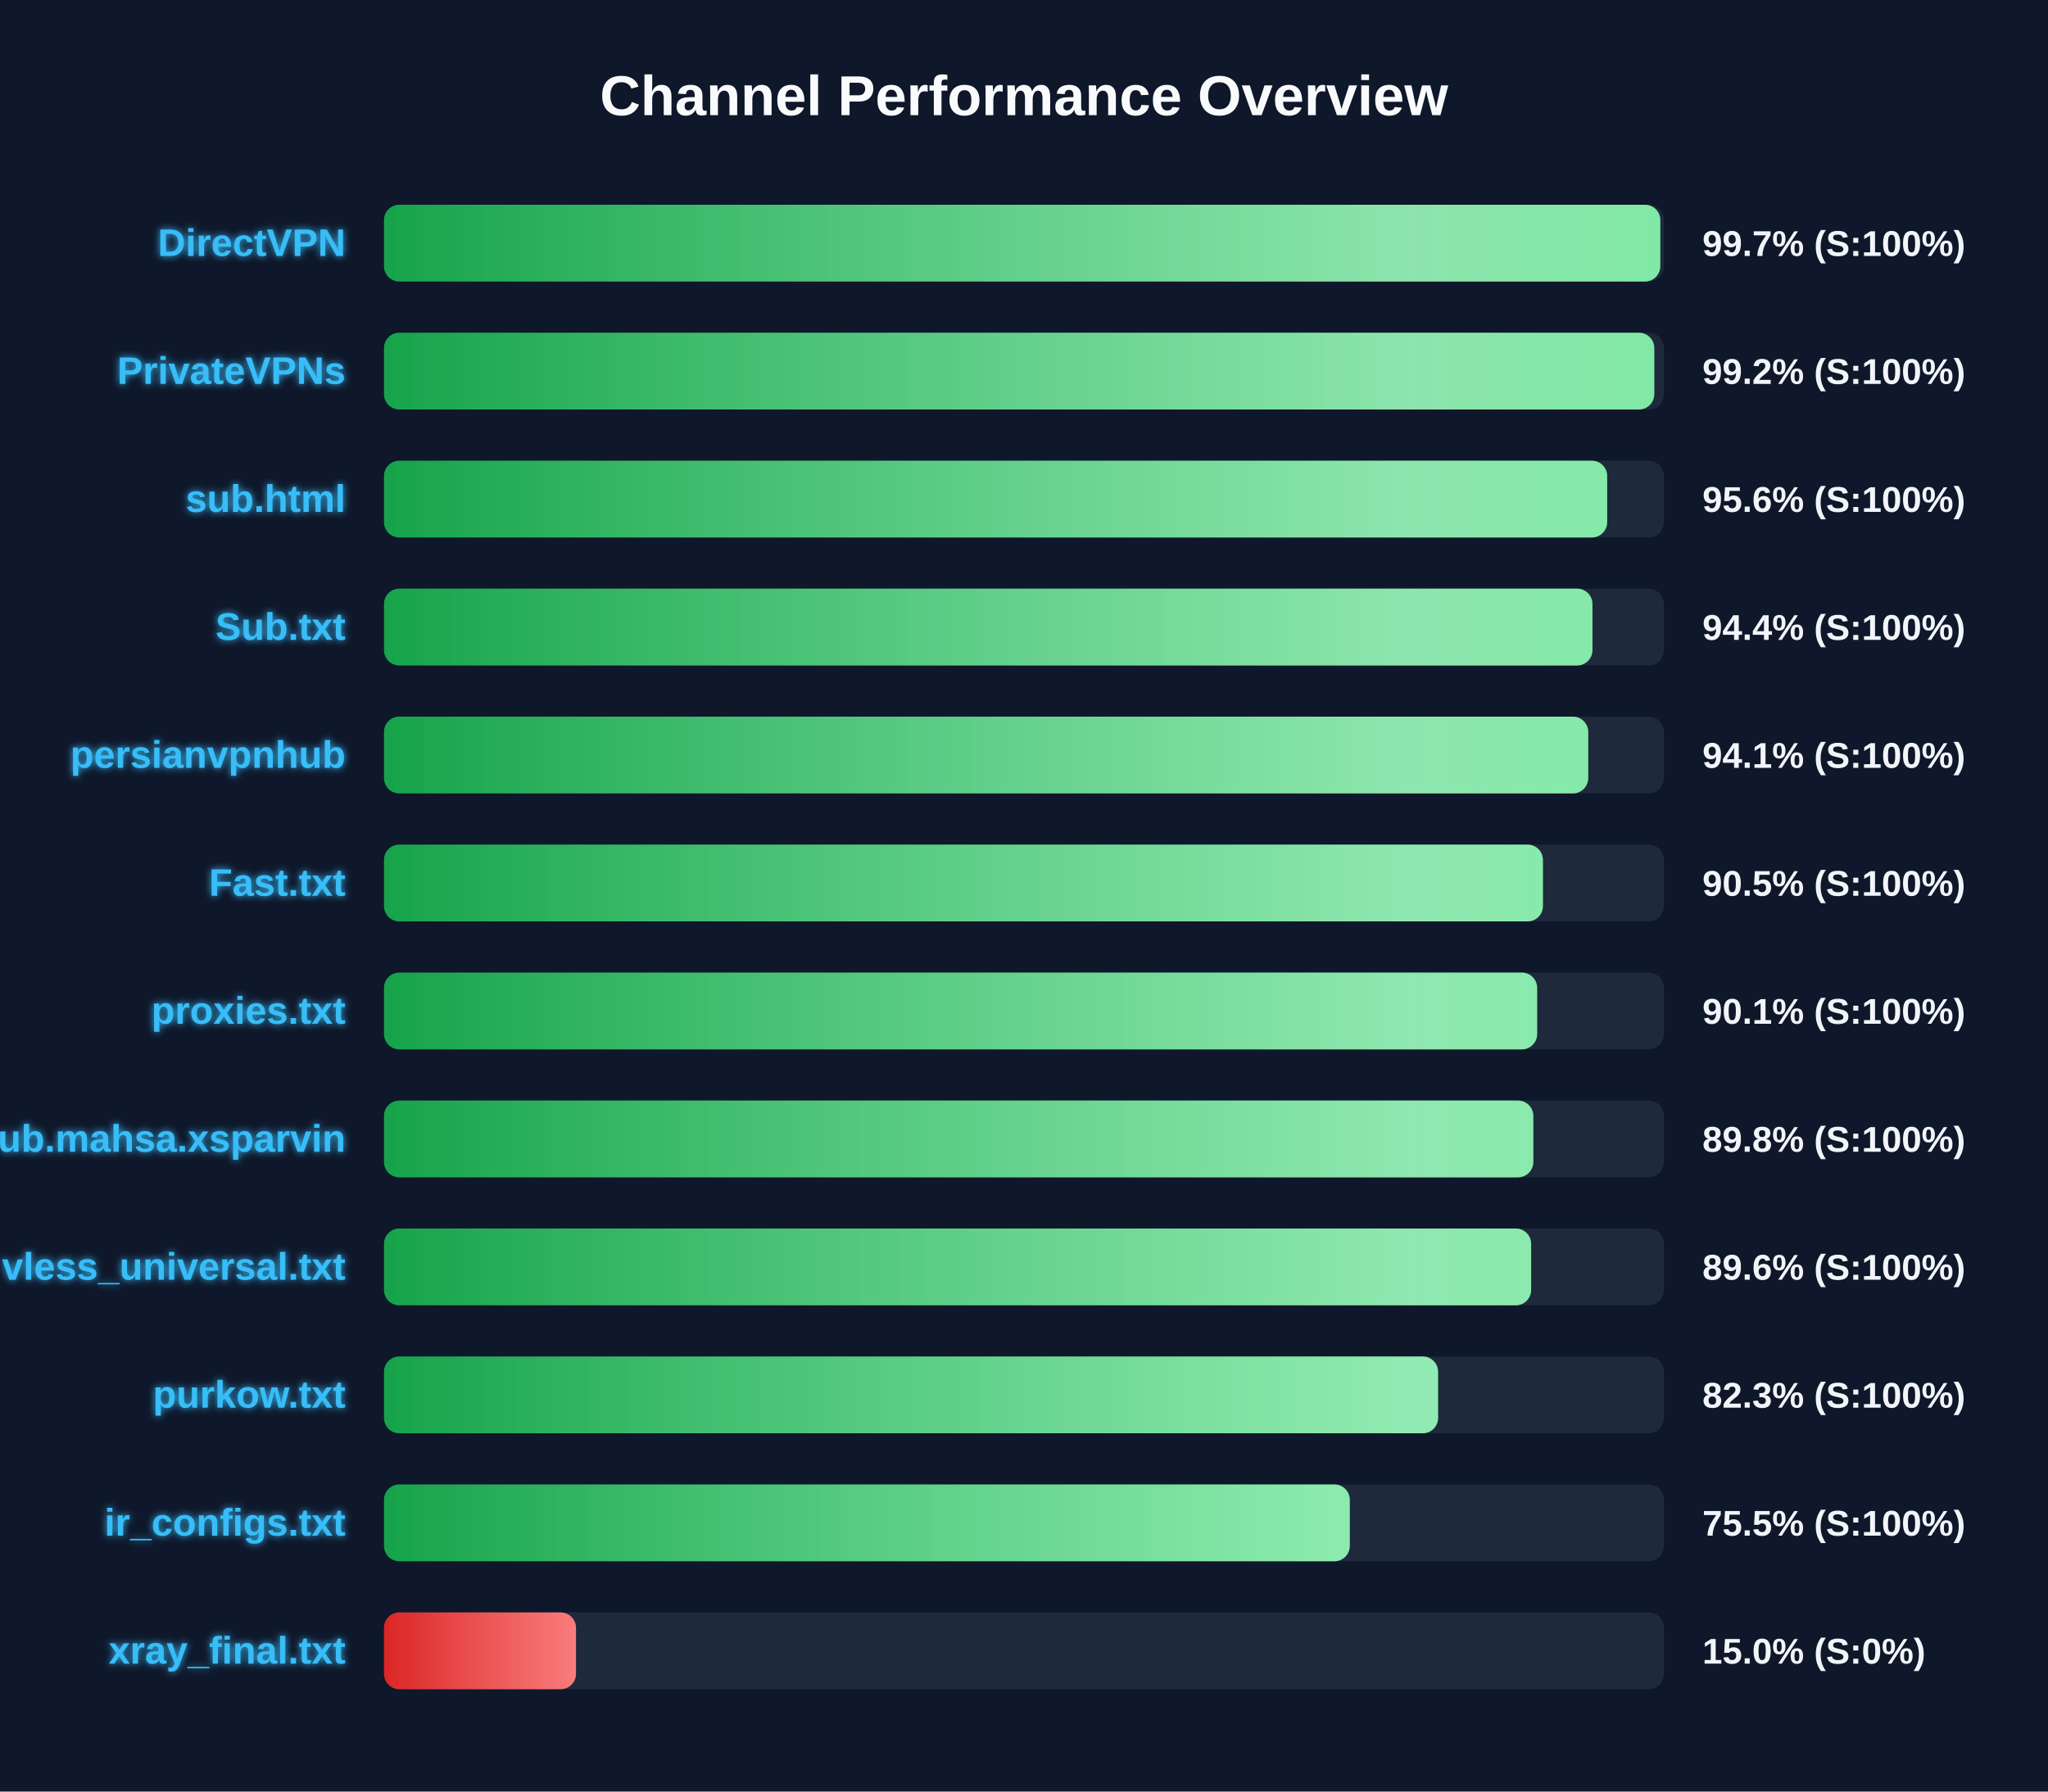
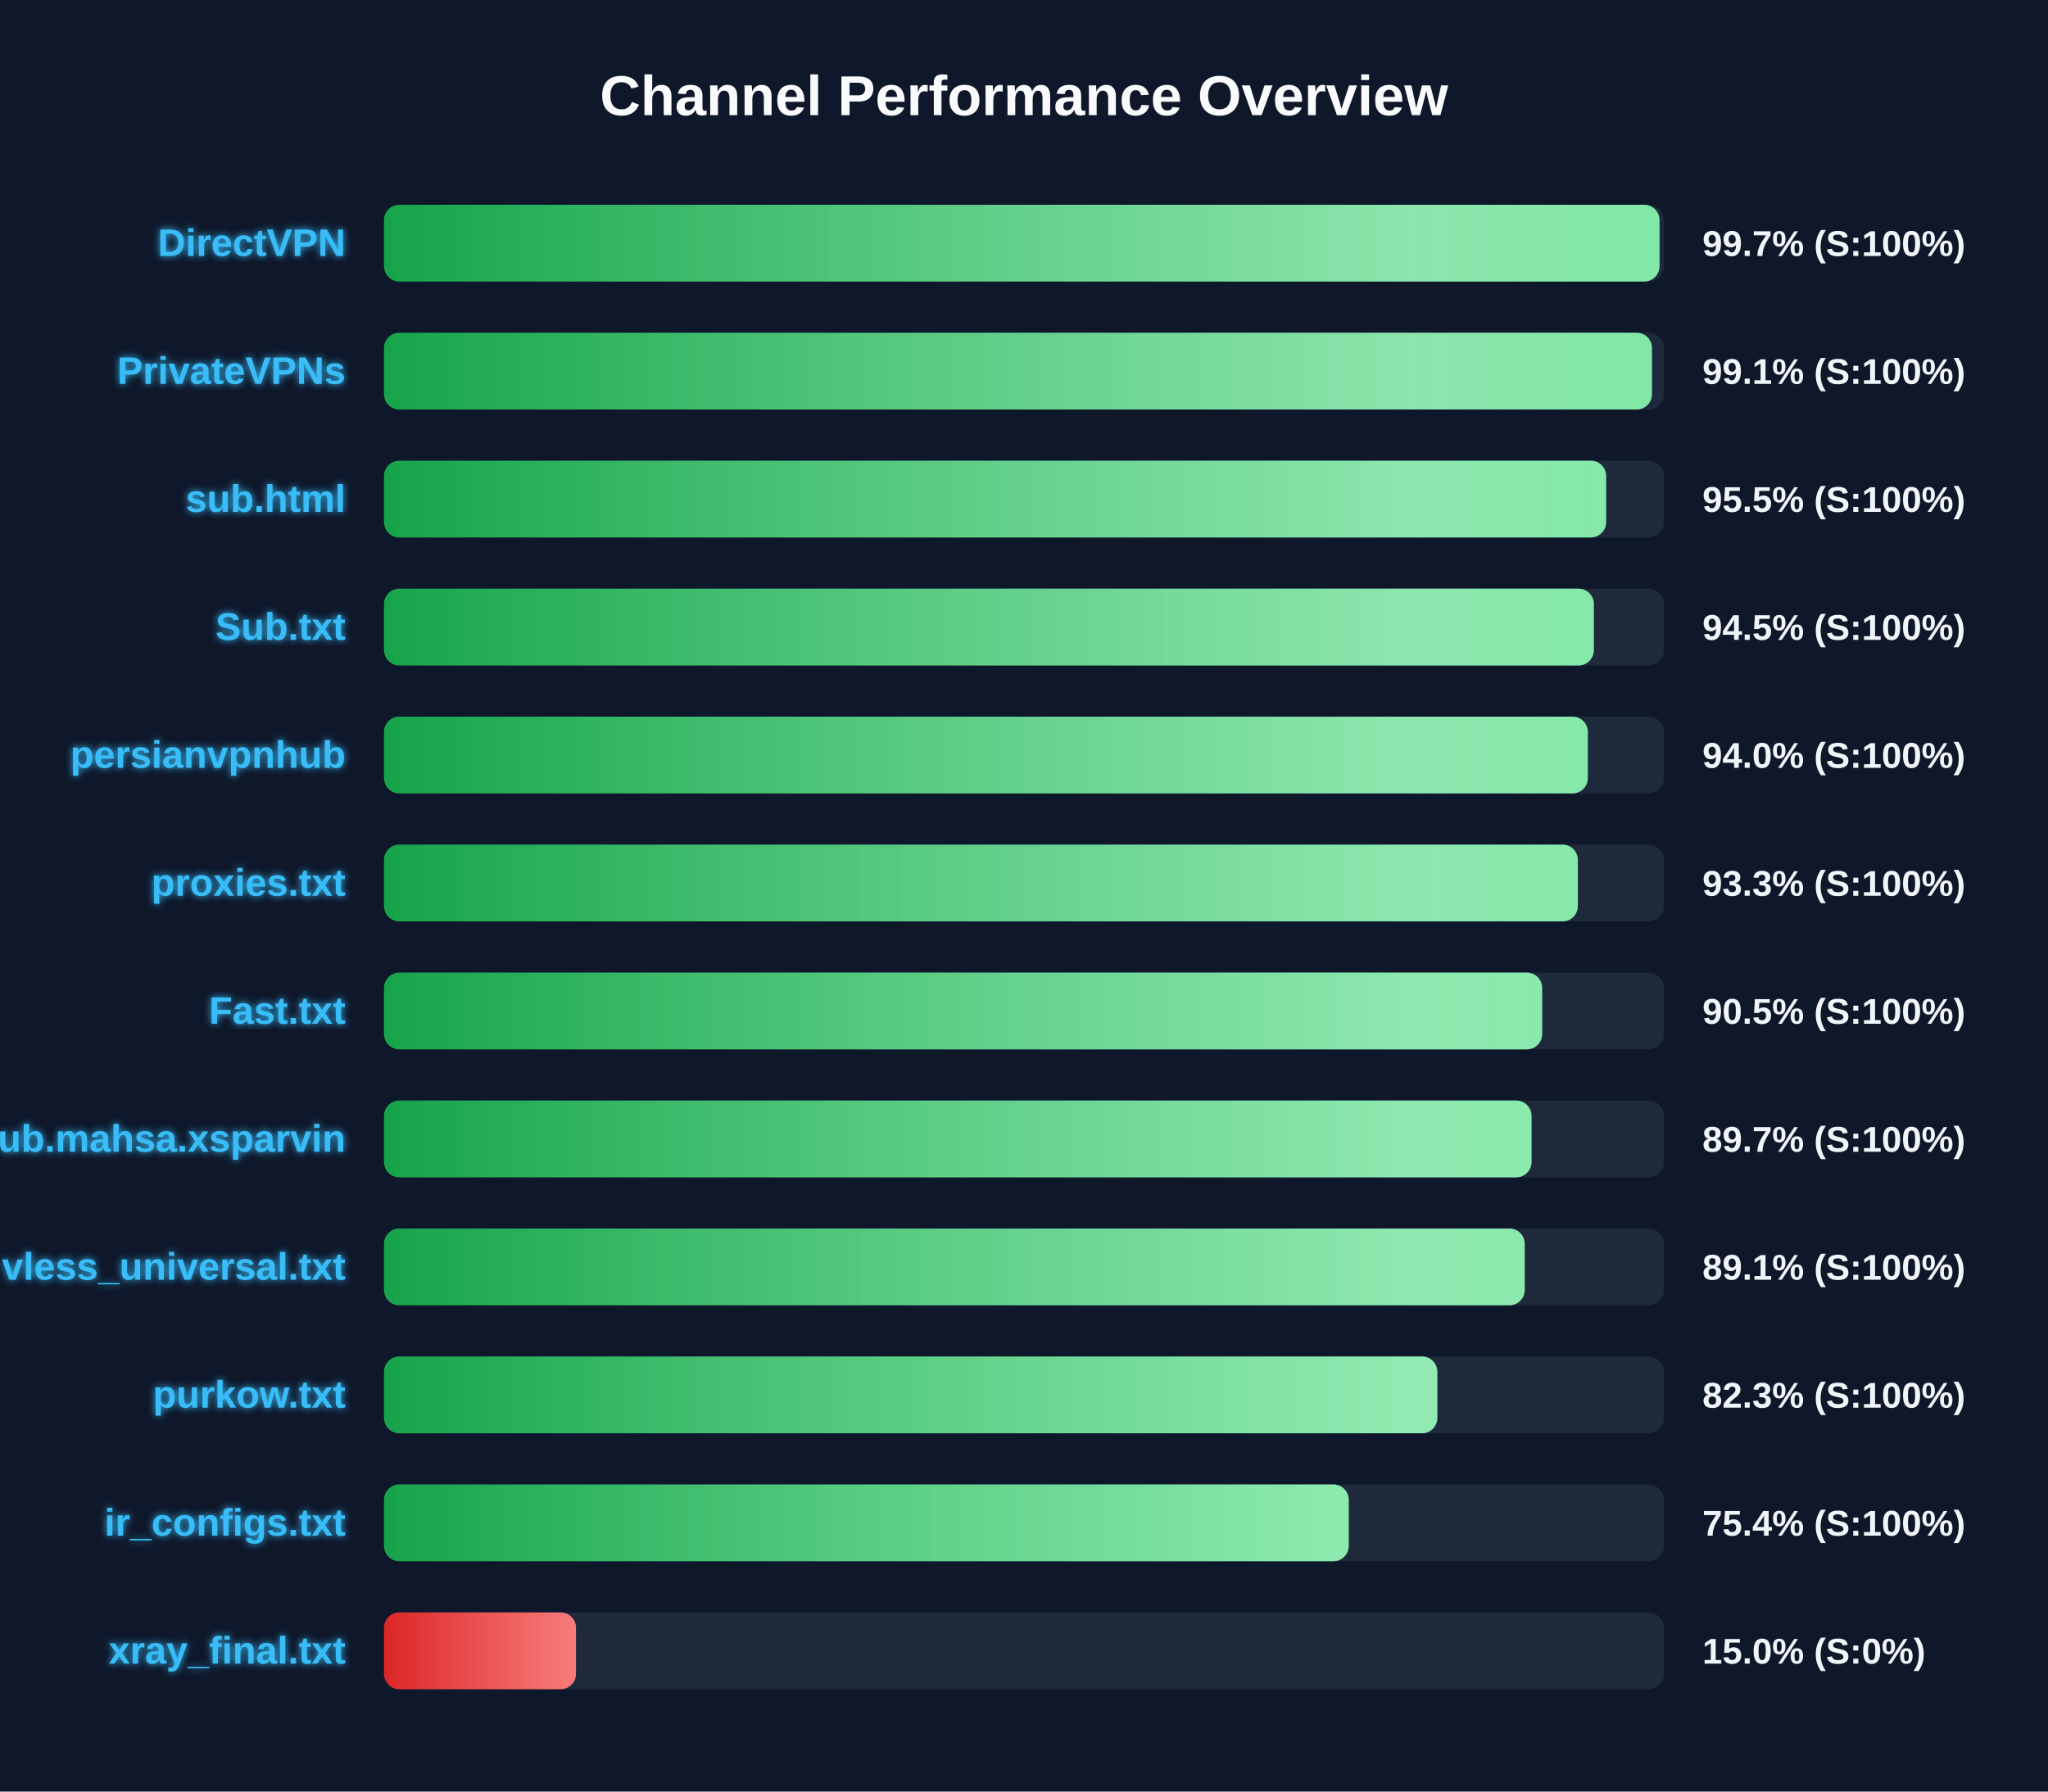
<svg xmlns="http://www.w3.org/2000/svg" width="800" height="700" version="1.1">
  <defs>
    <linearGradient id="grad-green" x1="0%" y1="0%" x2="100%" y2="0%">
      <stop offset="0%" stop-color="#16a34a" />
      <stop offset="100%" stop-color="#4ade80" />
    </linearGradient>
    <linearGradient id="grad-yellow" x1="0%" y1="0%" x2="100%" y2="0%">
      <stop offset="0%" stop-color="#ca8a04" />
      <stop offset="100%" stop-color="#fde047" />
    </linearGradient>
    <linearGradient id="grad-red" x1="0%" y1="0%" x2="100%" y2="0%">
      <stop offset="0%" stop-color="#dc2626" />
      <stop offset="100%" stop-color="#f87171" />
    </linearGradient>
    <linearGradient id="shimmer" x1="0%" y1="0%" x2="100%" y2="0%">
      <stop offset="0%" stop-color="rgba(255,255,255,0)" />
      <stop offset="50%" stop-color="rgba(255,255,255,0.4)" />
      <stop offset="100%" stop-color="rgba(255,255,255,0)" />
    </linearGradient>
    <filter id="glow" x="-20%" y="-20%" width="140%" height="140%">
      <feGaussianBlur stdDeviation="1.5" result="blur" />
      <feComposite in="SourceGraphic" in2="blur" operator="over" />
    </filter>
  </defs>
  <style>
        .bg-rect { fill: #0f172a; }
        .title { font: bold 22px 'Segoe UI', Arial, sans-serif; fill: #f8fafc; }
        .row { font: bold 15px 'Segoe UI', Arial, sans-serif; fill: #38bdf8; filter: url(#glow); }
        .score { font: bold 14px 'Segoe UI', Arial, sans-serif; fill: #f1f5f9; }
        @keyframes shimmer-anim {
            0% { transform: translateX(-100%); }
            100% { transform: translateX(200%); }
        }
        .shimmer-rect {
            animation: shimmer-anim 2.5s infinite linear;
        }
    </style>
  <rect width="100%" height="100%" class="bg-rect" />
  <text x="400" y="45" text-anchor="middle" class="title">Channel Performance Overview</text>
  <rect x="150" y="80" width="500" height="30" fill="#1e293b" rx="6" />
  <clipPath id="clip-0">
-     <rect x="150" y="80" width="498.55" height="30" rx="6" />
+     <rect x="150" y="80" width="498.25" height="30" rx="6" />
  </clipPath>
-   <rect x="150" y="80" width="498.55" height="30" fill="url(#grad-green)" rx="6" />
+   <rect x="150" y="80" width="498.25" height="30" fill="url(#grad-green)" rx="6" />
  <g clip-path="url(#clip-0)">
    <rect x="150" y="80" width="100%" height="30" fill="url(#shimmer)" class="shimmer-rect" />
  </g>
  <text x="135" y="100" text-anchor="end" class="row">DirectVPN</text>
  <text x="665" y="100" text-anchor="start" class="score">99.7% (S:100%)</text>
  <rect x="150" y="130" width="500" height="30" fill="#1e293b" rx="6" />
  <clipPath id="clip-1">
-     <rect x="150" y="130" width="496.2" height="30" rx="6" />
+     <rect x="150" y="130" width="495.3" height="30" rx="6" />
  </clipPath>
-   <rect x="150" y="130" width="496.2" height="30" fill="url(#grad-green)" rx="6" />
+   <rect x="150" y="130" width="495.3" height="30" fill="url(#grad-green)" rx="6" />
  <g clip-path="url(#clip-1)">
    <rect x="150" y="130" width="100%" height="30" fill="url(#shimmer)" class="shimmer-rect" />
  </g>
  <text x="135" y="150" text-anchor="end" class="row">PrivateVPNs</text>
-   <text x="665" y="150" text-anchor="start" class="score">99.2% (S:100%)</text>
+   <text x="665" y="150" text-anchor="start" class="score">99.1% (S:100%)</text>
  <rect x="150" y="180" width="500" height="30" fill="#1e293b" rx="6" />
  <clipPath id="clip-2">
-     <rect x="150" y="180" width="477.8" height="30" rx="6" />
+     <rect x="150" y="180" width="477.4" height="30" rx="6" />
  </clipPath>
-   <rect x="150" y="180" width="477.8" height="30" fill="url(#grad-green)" rx="6" />
+   <rect x="150" y="180" width="477.4" height="30" fill="url(#grad-green)" rx="6" />
  <g clip-path="url(#clip-2)">
    <rect x="150" y="180" width="100%" height="30" fill="url(#shimmer)" class="shimmer-rect" />
  </g>
  <text x="135" y="200" text-anchor="end" class="row">sub.html</text>
-   <text x="665" y="200" text-anchor="start" class="score">95.6% (S:100%)</text>
+   <text x="665" y="200" text-anchor="start" class="score">95.5% (S:100%)</text>
  <rect x="150" y="230" width="500" height="30" fill="#1e293b" rx="6" />
  <clipPath id="clip-3">
-     <rect x="150" y="230" width="472.05" height="30" rx="6" />
+     <rect x="150" y="230" width="472.6" height="30" rx="6" />
  </clipPath>
-   <rect x="150" y="230" width="472.05" height="30" fill="url(#grad-green)" rx="6" />
+   <rect x="150" y="230" width="472.6" height="30" fill="url(#grad-green)" rx="6" />
  <g clip-path="url(#clip-3)">
    <rect x="150" y="230" width="100%" height="30" fill="url(#shimmer)" class="shimmer-rect" />
  </g>
  <text x="135" y="250" text-anchor="end" class="row">Sub.txt</text>
-   <text x="665" y="250" text-anchor="start" class="score">94.4% (S:100%)</text>
+   <text x="665" y="250" text-anchor="start" class="score">94.5% (S:100%)</text>
  <rect x="150" y="280" width="500" height="30" fill="#1e293b" rx="6" />
  <clipPath id="clip-4">
-     <rect x="150" y="280" width="470.4" height="30" rx="6" />
+     <rect x="150" y="280" width="470.25" height="30" rx="6" />
  </clipPath>
-   <rect x="150" y="280" width="470.4" height="30" fill="url(#grad-green)" rx="6" />
+   <rect x="150" y="280" width="470.25" height="30" fill="url(#grad-green)" rx="6" />
  <g clip-path="url(#clip-4)">
    <rect x="150" y="280" width="100%" height="30" fill="url(#shimmer)" class="shimmer-rect" />
  </g>
  <text x="135" y="300" text-anchor="end" class="row">persianvpnhub</text>
-   <text x="665" y="300" text-anchor="start" class="score">94.1% (S:100%)</text>
+   <text x="665" y="300" text-anchor="start" class="score">94.0% (S:100%)</text>
  <rect x="150" y="330" width="500" height="30" fill="#1e293b" rx="6" />
  <clipPath id="clip-5">
-     <rect x="150" y="330" width="452.7" height="30" rx="6" />
+     <rect x="150" y="330" width="466.35" height="30" rx="6" />
  </clipPath>
-   <rect x="150" y="330" width="452.7" height="30" fill="url(#grad-green)" rx="6" />
+   <rect x="150" y="330" width="466.35" height="30" fill="url(#grad-green)" rx="6" />
  <g clip-path="url(#clip-5)">
    <rect x="150" y="330" width="100%" height="30" fill="url(#shimmer)" class="shimmer-rect" />
  </g>
-   <text x="135" y="350" text-anchor="end" class="row">Fast.txt</text>
-   <text x="665" y="350" text-anchor="start" class="score">90.5% (S:100%)</text>
+   <text x="135" y="350" text-anchor="end" class="row">proxies.txt</text>
+   <text x="665" y="350" text-anchor="start" class="score">93.3% (S:100%)</text>
  <rect x="150" y="380" width="500" height="30" fill="#1e293b" rx="6" />
  <clipPath id="clip-6">
-     <rect x="150" y="380" width="450.45" height="30" rx="6" />
+     <rect x="150" y="380" width="452.4" height="30" rx="6" />
  </clipPath>
-   <rect x="150" y="380" width="450.45" height="30" fill="url(#grad-green)" rx="6" />
+   <rect x="150" y="380" width="452.4" height="30" fill="url(#grad-green)" rx="6" />
  <g clip-path="url(#clip-6)">
    <rect x="150" y="380" width="100%" height="30" fill="url(#shimmer)" class="shimmer-rect" />
  </g>
-   <text x="135" y="400" text-anchor="end" class="row">proxies.txt</text>
-   <text x="665" y="400" text-anchor="start" class="score">90.1% (S:100%)</text>
+   <text x="135" y="400" text-anchor="end" class="row">Fast.txt</text>
+   <text x="665" y="400" text-anchor="start" class="score">90.5% (S:100%)</text>
  <rect x="150" y="430" width="500" height="30" fill="#1e293b" rx="6" />
  <clipPath id="clip-7">
-     <rect x="150" y="430" width="448.95" height="30" rx="6" />
+     <rect x="150" y="430" width="448.25" height="30" rx="6" />
  </clipPath>
-   <rect x="150" y="430" width="448.95" height="30" fill="url(#grad-green)" rx="6" />
+   <rect x="150" y="430" width="448.25" height="30" fill="url(#grad-green)" rx="6" />
  <g clip-path="url(#clip-7)">
    <rect x="150" y="430" width="100%" height="30" fill="url(#shimmer)" class="shimmer-rect" />
  </g>
  <text x="135" y="450" text-anchor="end" class="row">Sub.mahsa.xsparvin</text>
-   <text x="665" y="450" text-anchor="start" class="score">89.8% (S:100%)</text>
+   <text x="665" y="450" text-anchor="start" class="score">89.7% (S:100%)</text>
  <rect x="150" y="480" width="500" height="30" fill="#1e293b" rx="6" />
  <clipPath id="clip-8">
-     <rect x="150" y="480" width="448.1" height="30" rx="6" />
+     <rect x="150" y="480" width="445.6" height="30" rx="6" />
  </clipPath>
-   <rect x="150" y="480" width="448.1" height="30" fill="url(#grad-green)" rx="6" />
+   <rect x="150" y="480" width="445.6" height="30" fill="url(#grad-green)" rx="6" />
  <g clip-path="url(#clip-8)">
    <rect x="150" y="480" width="100%" height="30" fill="url(#shimmer)" class="shimmer-rect" />
  </g>
  <text x="135" y="500" text-anchor="end" class="row">vless_universal.txt</text>
-   <text x="665" y="500" text-anchor="start" class="score">89.6% (S:100%)</text>
+   <text x="665" y="500" text-anchor="start" class="score">89.1% (S:100%)</text>
  <rect x="150" y="530" width="500" height="30" fill="#1e293b" rx="6" />
  <clipPath id="clip-9">
-     <rect x="150" y="530" width="411.75" height="30" rx="6" />
+     <rect x="150" y="530" width="411.45" height="30" rx="6" />
  </clipPath>
-   <rect x="150" y="530" width="411.75" height="30" fill="url(#grad-green)" rx="6" />
+   <rect x="150" y="530" width="411.45" height="30" fill="url(#grad-green)" rx="6" />
  <g clip-path="url(#clip-9)">
    <rect x="150" y="530" width="100%" height="30" fill="url(#shimmer)" class="shimmer-rect" />
  </g>
  <text x="135" y="550" text-anchor="end" class="row">purkow.txt</text>
  <text x="665" y="550" text-anchor="start" class="score">82.3% (S:100%)</text>
  <rect x="150" y="580" width="500" height="30" fill="#1e293b" rx="6" />
  <clipPath id="clip-10">
-     <rect x="150" y="580" width="377.25" height="30" rx="6" />
+     <rect x="150" y="580" width="376.85" height="30" rx="6" />
  </clipPath>
-   <rect x="150" y="580" width="377.25" height="30" fill="url(#grad-green)" rx="6" />
+   <rect x="150" y="580" width="376.85" height="30" fill="url(#grad-green)" rx="6" />
  <g clip-path="url(#clip-10)">
    <rect x="150" y="580" width="100%" height="30" fill="url(#shimmer)" class="shimmer-rect" />
  </g>
  <text x="135" y="600" text-anchor="end" class="row">ir_configs.txt</text>
-   <text x="665" y="600" text-anchor="start" class="score">75.5% (S:100%)</text>
+   <text x="665" y="600" text-anchor="start" class="score">75.4% (S:100%)</text>
  <rect x="150" y="630" width="500" height="30" fill="#1e293b" rx="6" />
  <clipPath id="clip-11">
    <rect x="150" y="630" width="75.0" height="30" rx="6" />
  </clipPath>
  <rect x="150" y="630" width="75.0" height="30" fill="url(#grad-red)" rx="6" />
  <g clip-path="url(#clip-11)">
    <rect x="150" y="630" width="100%" height="30" fill="url(#shimmer)" class="shimmer-rect" />
  </g>
  <text x="135" y="650" text-anchor="end" class="row">xray_final.txt</text>
  <text x="665" y="650" text-anchor="start" class="score">15.0% (S:0%)</text>
</svg>
